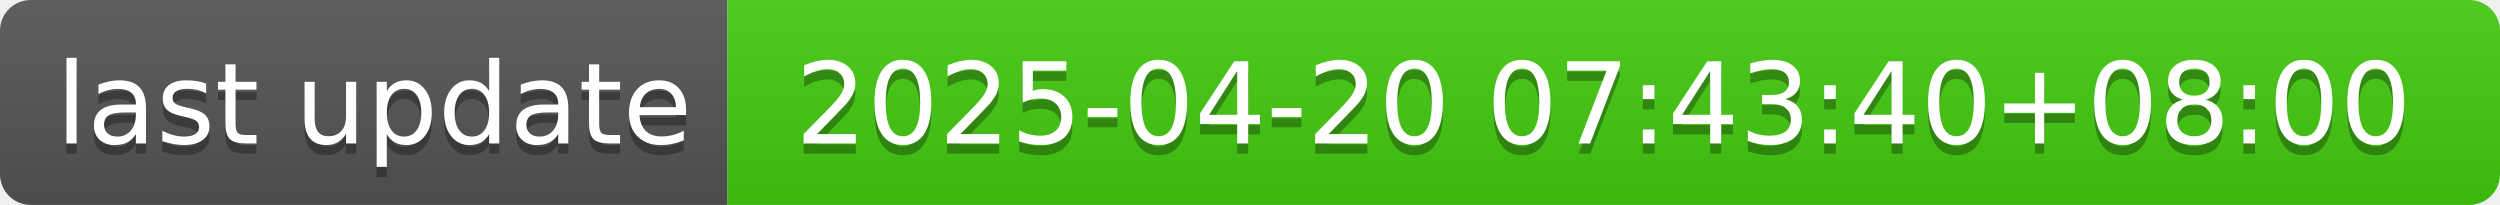
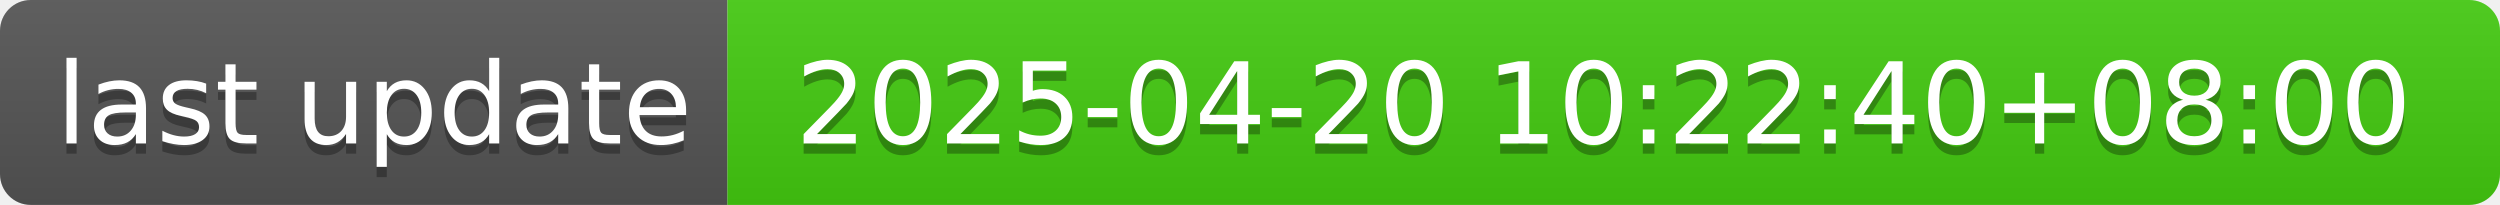
- <svg xmlns="http://www.w3.org/2000/svg" width="244" height="20" role="img" aria-label="last update: 2025-04-20 07:43:40+08:00">
+ <svg xmlns="http://www.w3.org/2000/svg" width="244" height="20" role="img" aria-label="last update: 2025-04-20 10:22:40+08:00">
  <linearGradient id="s" x2="0" y2="100%">
    <stop offset="0" stop-color="#bbb" stop-opacity=".1" />
    <stop offset="1" stop-opacity=".1" />
  </linearGradient>
  <clipPath id="r">
    <rect width="244" height="20" rx="3" fill="#fff" />
  </clipPath>
  <g clip-path="url(#r)">
    <rect width="71" height="20" fill="#555" />
    <rect x="71" width="173" height="20" fill="#4c1" />
    <rect width="244" height="20" fill="url(#s)" />
  </g>
  <g fill="#fff" text-anchor="middle" font-family="Verdana,Geneva,DejaVu Sans,sans-serif" text-rendering="geometricPrecision" font-size="110">
    <text aria-hidden="true" x="365" y="150" fill="#010101" fill-opacity=".3" transform="scale(.1)" textLength="610">last update</text>
    <text x="365" y="140" transform="scale(.1)" fill="#fff" textLength="610">last update</text>
-     <text aria-hidden="true" x="1565" y="150" fill="#010101" fill-opacity=".3" transform="scale(.1)" textLength="1630">2025-04-20 07:43:40+08:00</text>
-     <text x="1565" y="140" transform="scale(.1)" fill="#fff" textLength="1630">2025-04-20 07:43:40+08:00</text>
+     <text aria-hidden="true" x="1565" y="150" fill="#010101" fill-opacity=".3" transform="scale(.1)" textLength="1630">2025-04-20 10:22:40+08:00</text>
+     <text x="1565" y="140" transform="scale(.1)" fill="#fff" textLength="1630">2025-04-20 10:22:40+08:00</text>
  </g>
</svg>
